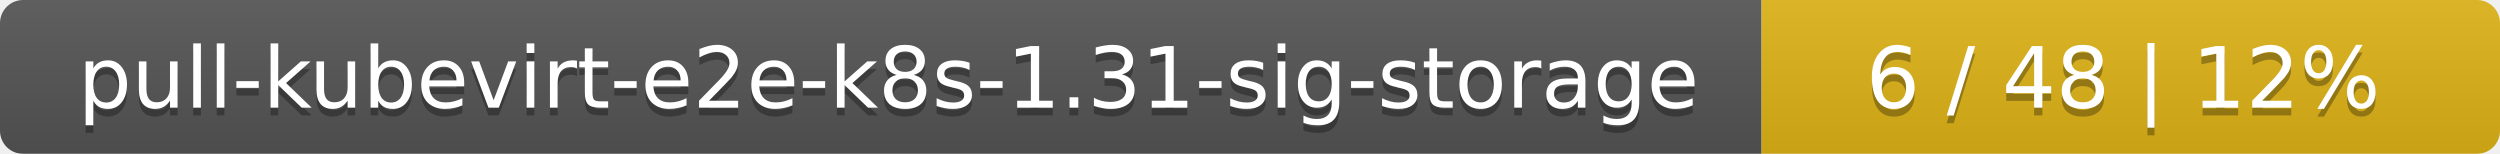
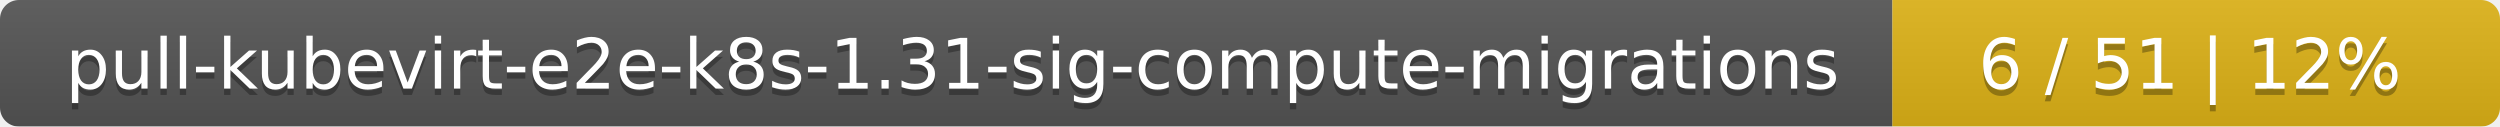
- <svg xmlns="http://www.w3.org/2000/svg" width="325" height="20">
+ <svg xmlns="http://www.w3.org/2000/svg" width="395" height="20">
  <linearGradient id="smooth" x2="0" y2="100%">
    <stop offset="0" stop-color="#bbb" stop-opacity=".1" />
    <stop offset="1" stop-opacity=".1" />
  </linearGradient>
  <mask id="round">
-     <rect width="325" height="20" rx="3" fill="#fff" />
+     <rect width="395" height="20" rx="3" fill="#fff" />
  </mask>
  <g mask="url(#round)">
-     <rect width="229" height="20" fill="#555" />
-     <rect x="229" width="96" height="20" fill="#dfb317" />
-     <rect width="325" height="20" fill="url(#smooth)" />
+     <rect width="299" height="20" fill="#555" />
+     <rect x="299" width="96" height="20" fill="#dfb317" />
+     <rect width="395" height="20" fill="url(#smooth)" />
  </g>
  <g fill="#fff" text-anchor="middle" font-family="DejaVu Sans,Verdana,Geneva,sans-serif" font-size="11">
-     <text x="115.5" y="15" fill="#010101" fill-opacity=".3">pull-kubevirt-e2e-k8s-1.31-sig-storage</text>
-     <text x="115.5" y="14">pull-kubevirt-e2e-k8s-1.31-sig-storage</text>
-     <text x="276" y="15" fill="#010101" fill-opacity=".3">6 / 48    |    12%</text>
-     <text x="276" y="14">6 / 48    |    12%</text>
+     <text x="150.5" y="15" fill="#010101" fill-opacity=".3">pull-kubevirt-e2e-k8s-1.31-sig-compute-migrations</text>
+     <text x="150.5" y="14">pull-kubevirt-e2e-k8s-1.31-sig-compute-migrations</text>
+     <text x="346" y="15" fill="#010101" fill-opacity=".3">6 / 51    |    12%</text>
+     <text x="346" y="14">6 / 51    |    12%</text>
  </g>
</svg>
